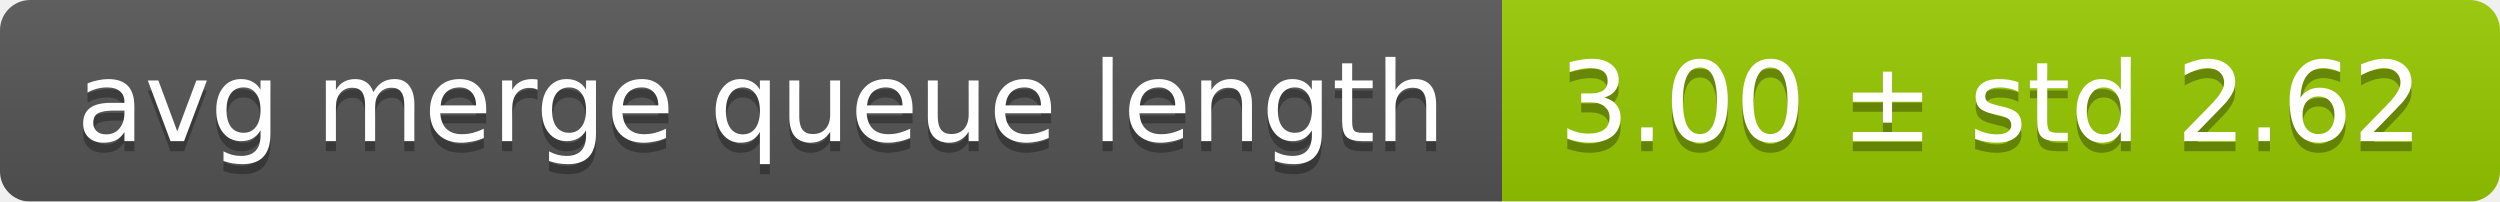
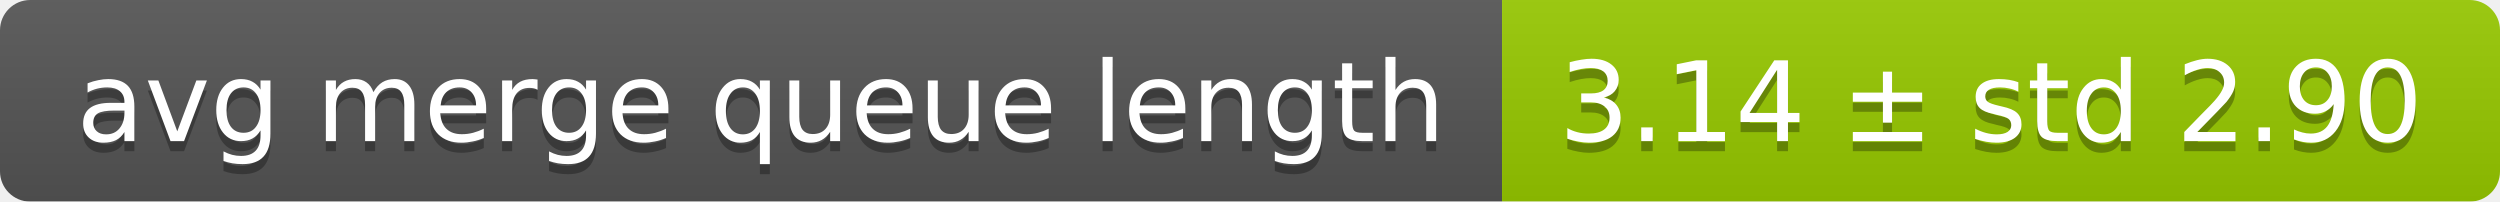
<svg xmlns="http://www.w3.org/2000/svg" width="248" height="20">
  <linearGradient id="smooth" x2="0" y2="100%">
    <stop offset="0" stop-color="#bbb" stop-opacity=".1" />
    <stop offset="1" stop-opacity=".1" />
  </linearGradient>
  <mask id="round">
    <rect width="248" height="20" rx="3" fill="#fff" />
  </mask>
  <g mask="url(#round)">
    <rect width="149" height="20" fill="#555" />
    <rect x="149" width="99" height="20" fill="#97ca00" />
    <rect width="248" height="20" fill="url(#smooth)" />
  </g>
  <g fill="#fff" text-anchor="middle" font-family="DejaVu Sans,Verdana,Geneva,sans-serif" font-size="11">
    <text x="75.5" y="15" fill="#010101" fill-opacity=".3">avg merge queue length</text>
    <text x="75.5" y="14">avg merge queue length</text>
-     <text x="197.5" y="15" fill="#010101" fill-opacity=".3">3.00 ± std 2.62</text>
-     <text x="197.5" y="14">3.00 ± std 2.62</text>
+     <text x="197.5" y="15" fill="#010101" fill-opacity=".3">3.14 ± std 2.90</text>
+     <text x="197.5" y="14">3.14 ± std 2.90</text>
  </g>
</svg>
